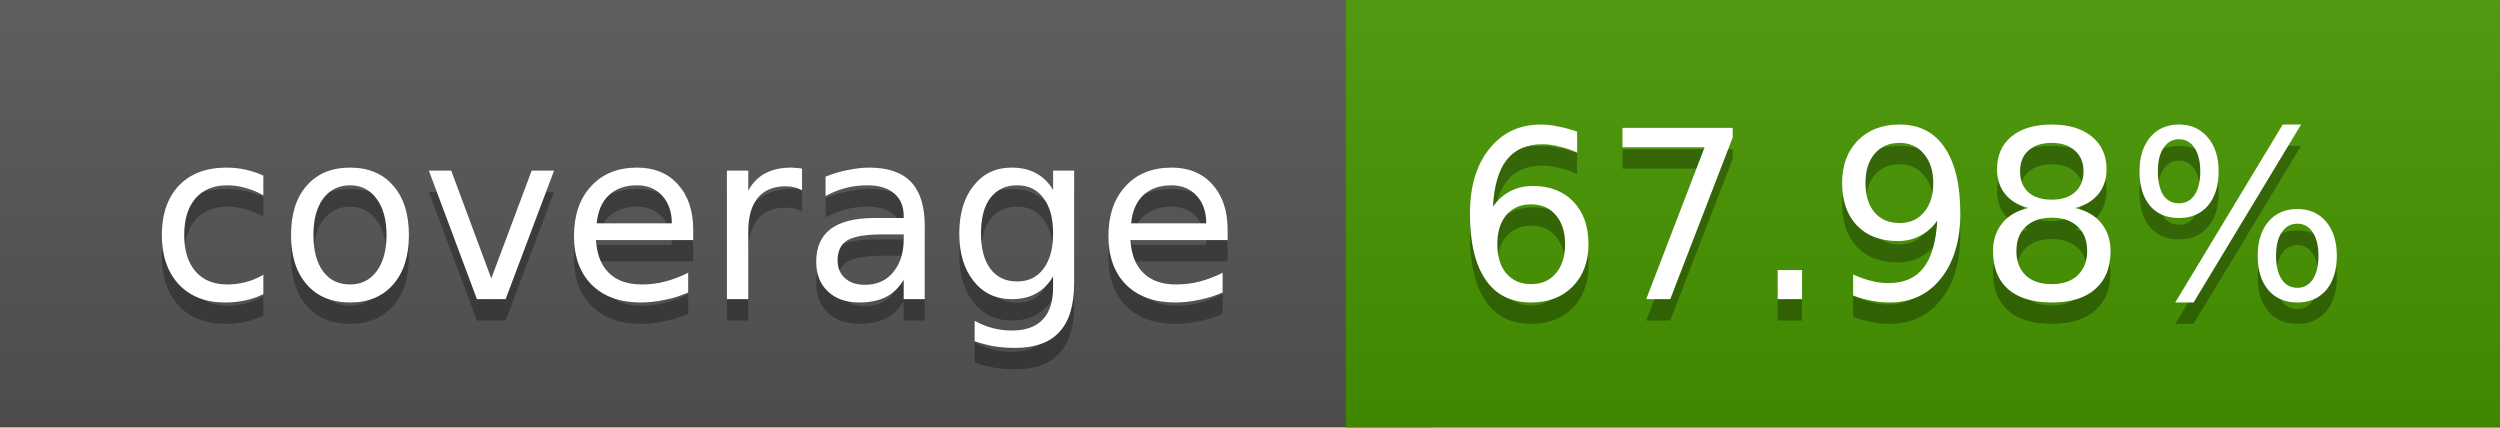
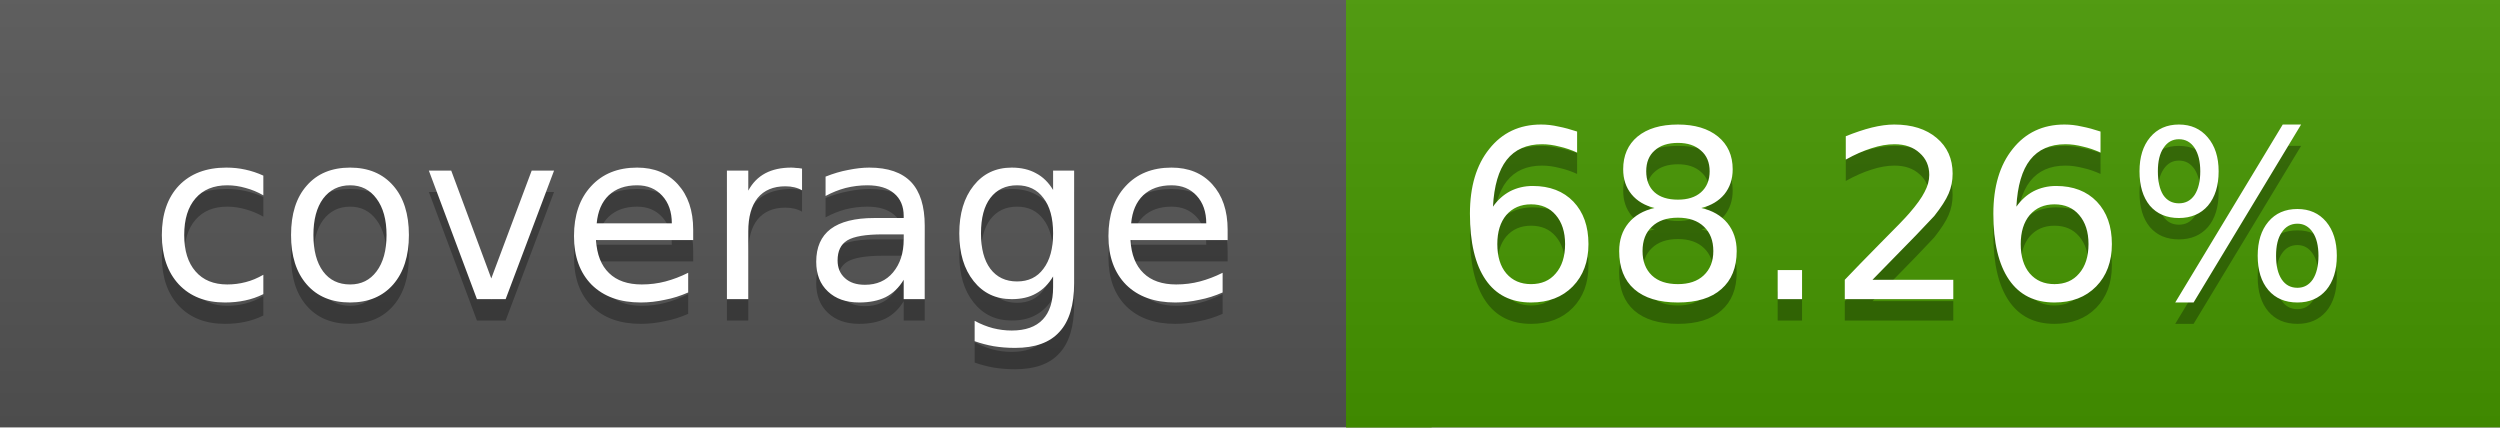
<svg xmlns="http://www.w3.org/2000/svg" width="117" height="20">
  <linearGradient id="a" x2="0" y2="100%">
    <stop offset="0" stop-color="#bbb" stop-opacity=".1" />
    <stop offset="1" stop-opacity=".1" />
  </linearGradient>
  <rect rx="0" width="117" height="20" fill="#555" />
-   <rect rx="0" x="63" width="54" height="20" fill="#479600" />
-   <path fill="#479600" d="M63 0h4v20h-4z" />
+   <rect rx="0" x="63" width="54" height="20" fill="#469700" />
+   <path fill="#469700" d="M63 0h4v20h-4z" />
  <rect rx="0" width="117" height="20" fill="url(#a)" />
  <g fill="#fff" text-anchor="middle" font-family="DejaVu Sans,Verdana,Geneva,sans-serif" font-size="11">
    <text x="32.5" y="15" fill="#010101" fill-opacity=".3">coverage</text>
    <text x="32.5" y="14">coverage</text>
-     <text x="89" y="15" fill="#010101" fill-opacity=".3">67.98%</text>
-     <text x="89" y="14">67.98%</text>
+     <text x="89" y="15" fill="#010101" fill-opacity=".3">68.26%</text>
+     <text x="89" y="14">68.26%</text>
  </g>
</svg>
